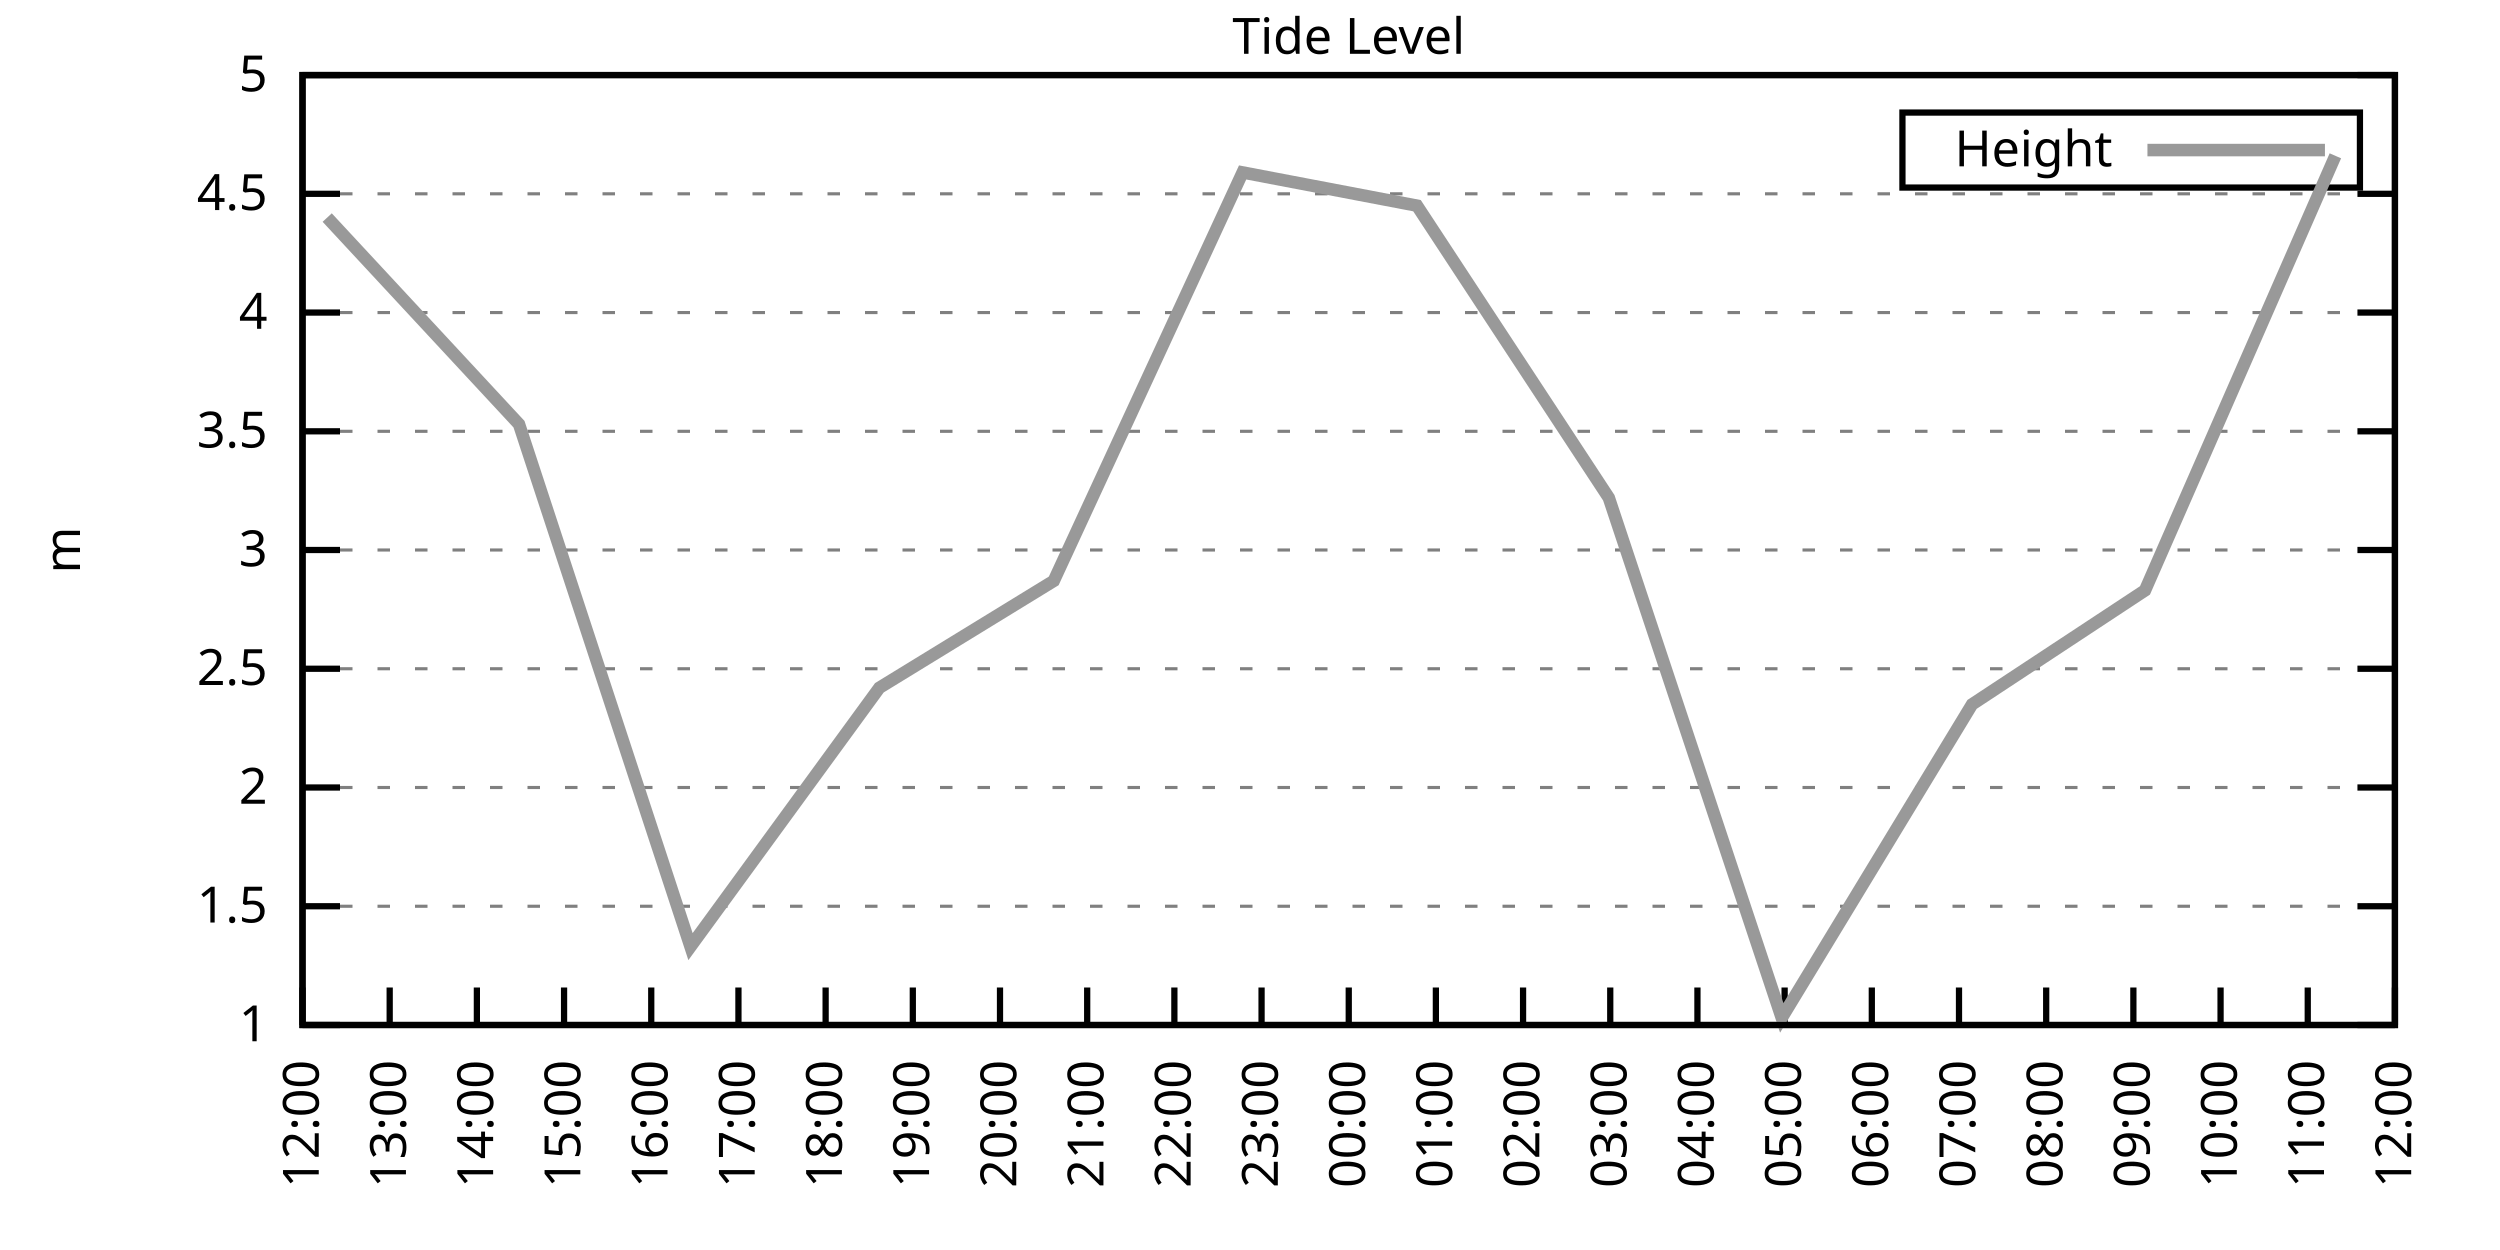
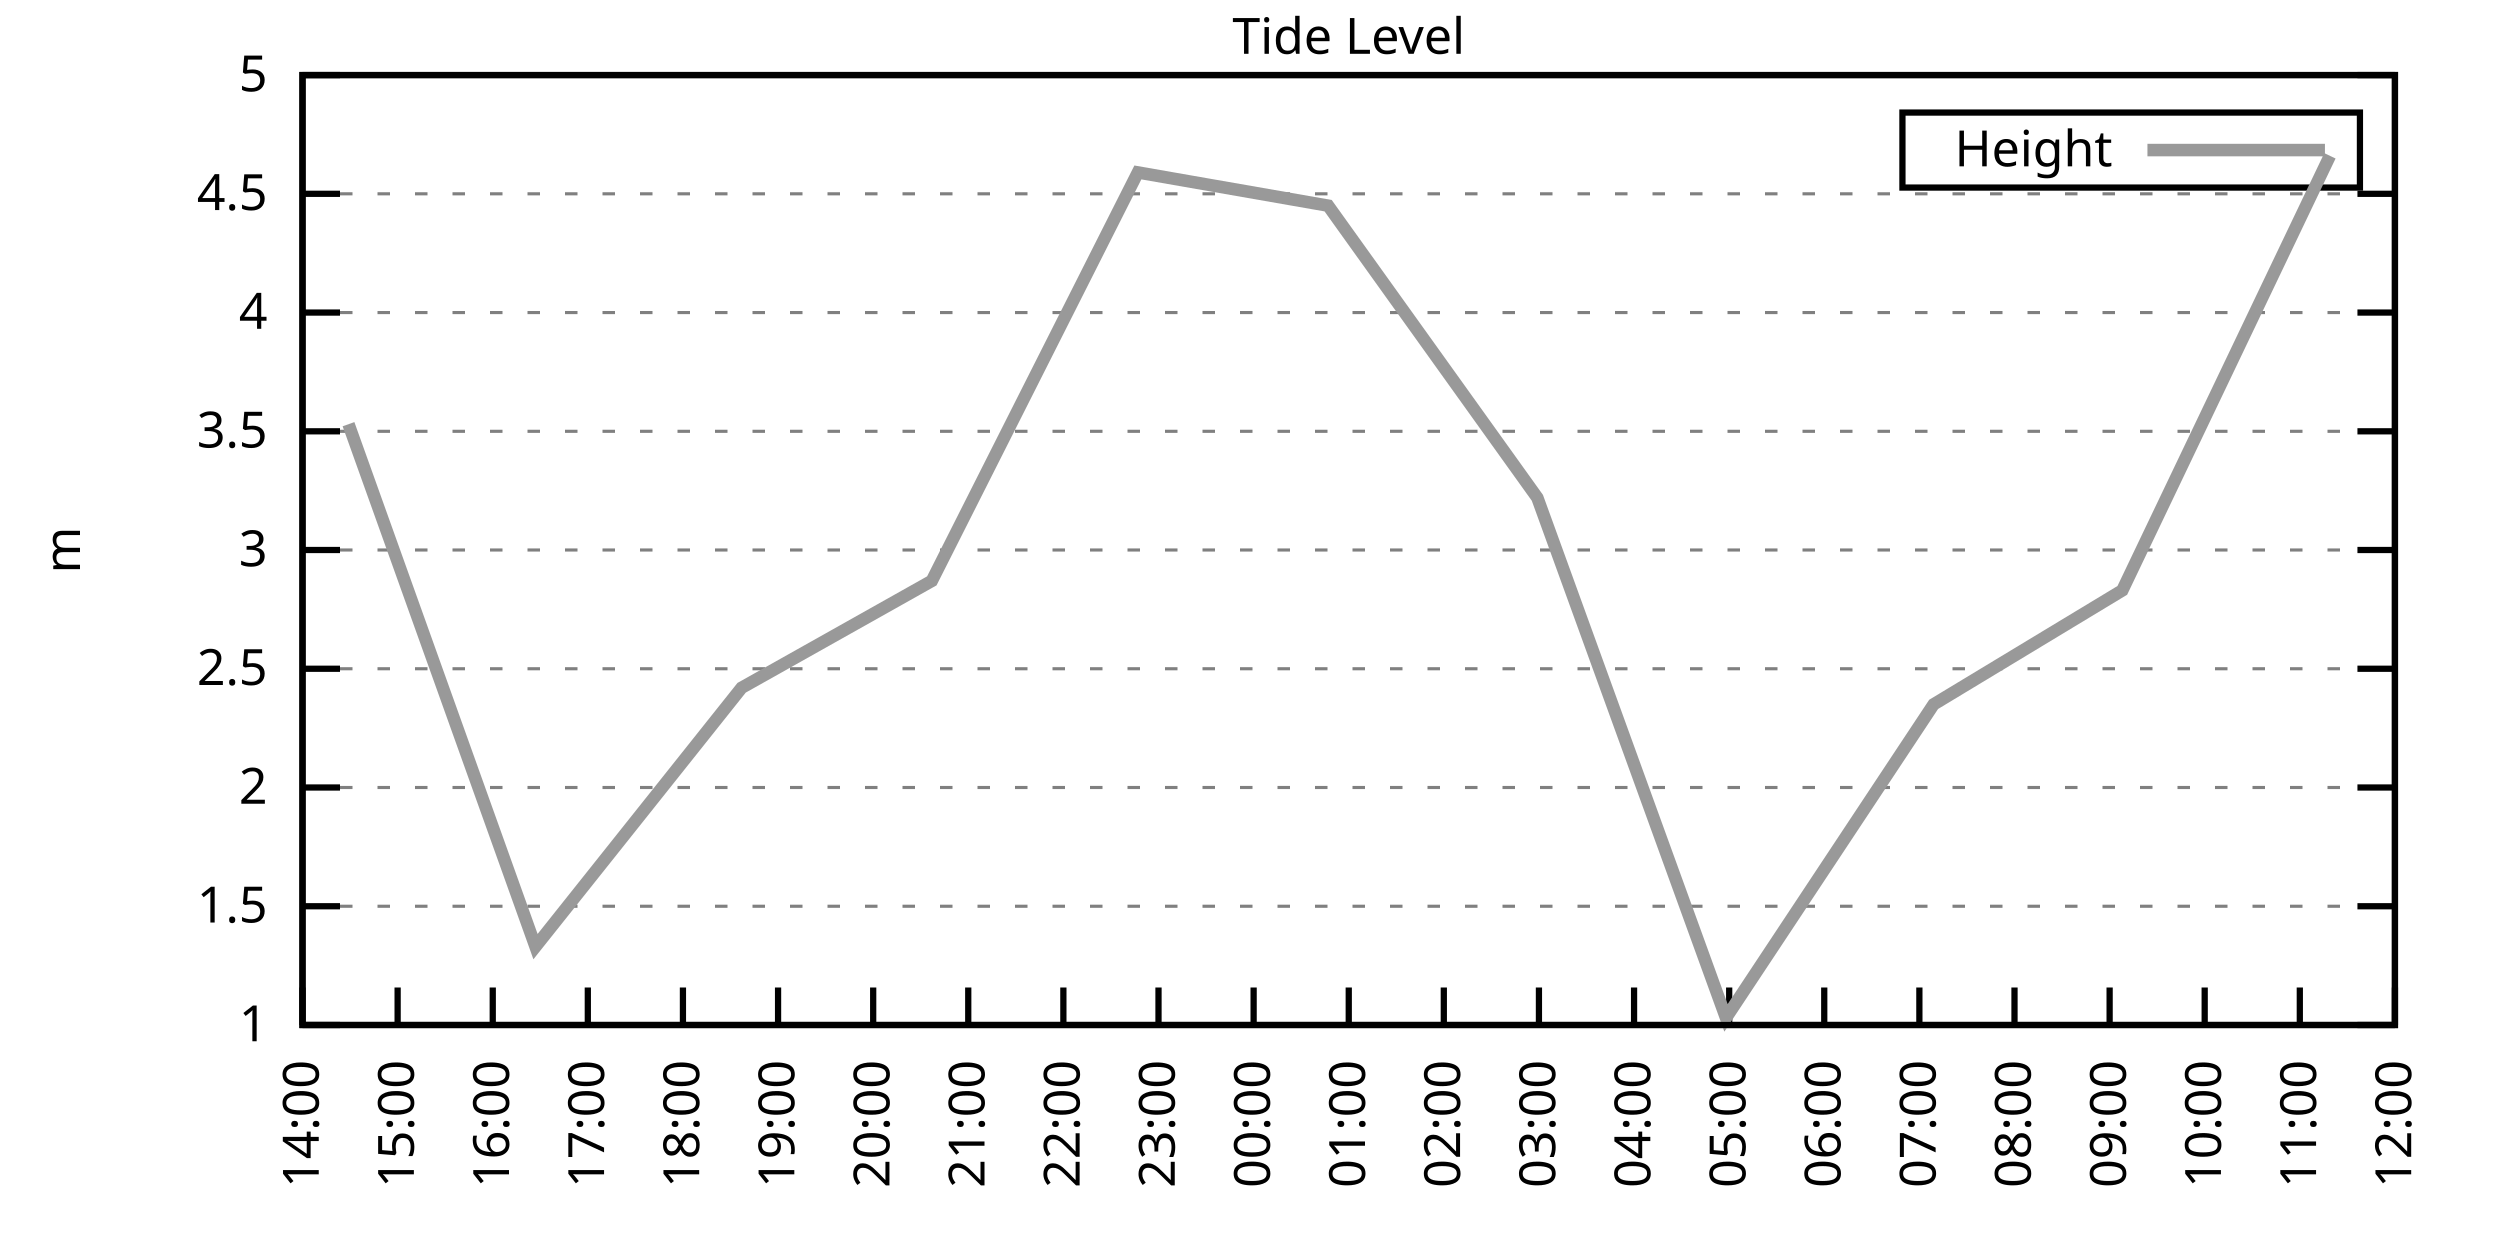
<svg xmlns="http://www.w3.org/2000/svg" xmlns:xlink="http://www.w3.org/1999/xlink" width="400" height="200" viewBox="0 0 400 200">
  <g id="gnuplot_canvas">
    <rect x="0" y="0" width="400" height="200" fill="none" />
    <defs>
      <circle id="gpDot" r="0.5" stroke-width="0.5" stroke="currentColor" />
      <path id="gpPt0" stroke-width="0.333" stroke="currentColor" d="M-1,0 h2 M0,-1 v2" />
      <path id="gpPt1" stroke-width="0.333" stroke="currentColor" d="M-1,-1 L1,1 M1,-1 L-1,1" />
      <path id="gpPt2" stroke-width="0.333" stroke="currentColor" d="M-1,0 L1,0 M0,-1 L0,1 M-1,-1 L1,1 M-1,1 L1,-1" />
      <rect id="gpPt3" stroke-width="0.333" stroke="currentColor" x="-1" y="-1" width="2" height="2" />
      <rect id="gpPt4" stroke-width="0.333" stroke="currentColor" fill="currentColor" x="-1" y="-1" width="2" height="2" />
      <circle id="gpPt5" stroke-width="0.333" stroke="currentColor" cx="0" cy="0" r="1" />
      <use xlink:href="#gpPt5" id="gpPt6" fill="currentColor" stroke="none" />
      <path id="gpPt7" stroke-width="0.333" stroke="currentColor" d="M0,-1.33 L-1.33,0.67 L1.33,0.67 z" />
      <use xlink:href="#gpPt7" id="gpPt8" fill="currentColor" stroke="none" />
      <use xlink:href="#gpPt7" id="gpPt9" stroke="currentColor" transform="rotate(180)" />
      <use xlink:href="#gpPt9" id="gpPt10" fill="currentColor" stroke="none" />
      <use xlink:href="#gpPt3" id="gpPt11" stroke="currentColor" transform="rotate(45)" />
      <use xlink:href="#gpPt11" id="gpPt12" fill="currentColor" stroke="none" />
      <path id="gpPt13" stroke-width="0.333" stroke="currentColor" d="M0,1.330 L1.265,0.411 L0.782,-1.067 L-0.782,-1.076 L-1.265,0.411 z" />
      <use xlink:href="#gpPt13" id="gpPt14" fill="currentColor" stroke="none" />
      <filter id="textbox" filterUnits="objectBoundingBox" x="0" y="0" height="1" width="1">
        <feFlood flood-color="white" flood-opacity="1" result="bgnd" />
        <feComposite in="SourceGraphic" in2="bgnd" operator="atop" />
      </filter>
      <filter id="greybox" filterUnits="objectBoundingBox" x="0" y="0" height="1" width="1">
        <feFlood flood-color="lightgrey" flood-opacity="1" result="grey" />
        <feComposite in="SourceGraphic" in2="grey" operator="atop" />
      </filter>
    </defs>
    <g fill="none" color="white" stroke="currentColor" stroke-width="1.00" stroke-linecap="butt" stroke-linejoin="miter">
</g>
    <g fill="none" color="black" stroke="currentColor" stroke-width="1.00" stroke-linecap="butt" stroke-linejoin="miter">
      <g stroke="none" shape-rendering="crispEdges">
        <polygon fill="rgb(255, 255, 255)" points="48.40,164.00 383.18,164.00 383.18,12.02 48.40,12.02 " />
      </g>
    </g>
    <g fill="none" color="black" stroke="currentColor" stroke-width="1.00" stroke-linecap="butt" stroke-linejoin="miter">
</g>
    <g fill="none" color="black" stroke="black" stroke-width="0.50" stroke-linecap="butt" stroke-linejoin="miter">
</g>
    <g fill="none" color="gray" stroke="currentColor" stroke-width="0.50" stroke-linecap="butt" stroke-linejoin="miter">
      <path stroke="gray" stroke-dasharray="2,4" class="gridline" d="M48.40,164.00 L383.19,164.00  " />
    </g>
    <g fill="none" color="gray" stroke="gray" stroke-width="1.00" stroke-linecap="butt" stroke-linejoin="miter">
</g>
    <g fill="none" color="black" stroke="currentColor" stroke-width="1.00" stroke-linecap="butt" stroke-linejoin="miter">
      <path stroke="black" d="M48.40,164.00 L54.40,164.00 M383.19,164.00 L377.19,164.00  " />
      <g transform="translate(42.80,166.60)" stroke="none" fill="black" font-family="Sans" font-size="8.00" text-anchor="end">
        <text>
          <tspan font-family="Sans"> 1</tspan>
        </text>
      </g>
    </g>
    <g fill="none" color="black" stroke="currentColor" stroke-width="1.00" stroke-linecap="butt" stroke-linejoin="miter">
</g>
    <g fill="none" color="black" stroke="black" stroke-width="0.50" stroke-linecap="butt" stroke-linejoin="miter">
</g>
    <g fill="none" color="gray" stroke="currentColor" stroke-width="0.50" stroke-linecap="butt" stroke-linejoin="miter">
      <path stroke="gray" stroke-dasharray="2,4" class="gridline" d="M48.40,145.00 L383.19,145.00  " />
    </g>
    <g fill="none" color="gray" stroke="gray" stroke-width="1.00" stroke-linecap="butt" stroke-linejoin="miter">
</g>
    <g fill="none" color="black" stroke="currentColor" stroke-width="1.00" stroke-linecap="butt" stroke-linejoin="miter">
      <path stroke="black" d="M48.40,145.00 L54.40,145.00 M383.19,145.00 L377.19,145.00  " />
      <g transform="translate(42.80,147.60)" stroke="none" fill="black" font-family="Sans" font-size="8.00" text-anchor="end">
        <text>
          <tspan font-family="Sans"> 1.5</tspan>
        </text>
      </g>
    </g>
    <g fill="none" color="black" stroke="currentColor" stroke-width="1.00" stroke-linecap="butt" stroke-linejoin="miter">
</g>
    <g fill="none" color="black" stroke="black" stroke-width="0.50" stroke-linecap="butt" stroke-linejoin="miter">
</g>
    <g fill="none" color="gray" stroke="currentColor" stroke-width="0.50" stroke-linecap="butt" stroke-linejoin="miter">
      <path stroke="gray" stroke-dasharray="2,4" class="gridline" d="M48.40,126.00 L383.19,126.00  " />
    </g>
    <g fill="none" color="gray" stroke="gray" stroke-width="1.00" stroke-linecap="butt" stroke-linejoin="miter">
</g>
    <g fill="none" color="black" stroke="currentColor" stroke-width="1.00" stroke-linecap="butt" stroke-linejoin="miter">
      <path stroke="black" d="M48.40,126.00 L54.40,126.00 M383.19,126.00 L377.19,126.00  " />
      <g transform="translate(42.80,128.60)" stroke="none" fill="black" font-family="Sans" font-size="8.00" text-anchor="end">
        <text>
          <tspan font-family="Sans"> 2</tspan>
        </text>
      </g>
    </g>
    <g fill="none" color="black" stroke="currentColor" stroke-width="1.00" stroke-linecap="butt" stroke-linejoin="miter">
</g>
    <g fill="none" color="black" stroke="black" stroke-width="0.50" stroke-linecap="butt" stroke-linejoin="miter">
</g>
    <g fill="none" color="gray" stroke="currentColor" stroke-width="0.50" stroke-linecap="butt" stroke-linejoin="miter">
      <path stroke="gray" stroke-dasharray="2,4" class="gridline" d="M48.40,107.00 L383.19,107.00  " />
    </g>
    <g fill="none" color="gray" stroke="gray" stroke-width="1.00" stroke-linecap="butt" stroke-linejoin="miter">
</g>
    <g fill="none" color="black" stroke="currentColor" stroke-width="1.00" stroke-linecap="butt" stroke-linejoin="miter">
      <path stroke="black" d="M48.40,107.00 L54.40,107.00 M383.19,107.00 L377.19,107.00  " />
      <g transform="translate(42.80,109.60)" stroke="none" fill="black" font-family="Sans" font-size="8.00" text-anchor="end">
        <text>
          <tspan font-family="Sans"> 2.5</tspan>
        </text>
      </g>
    </g>
    <g fill="none" color="black" stroke="currentColor" stroke-width="1.00" stroke-linecap="butt" stroke-linejoin="miter">
</g>
    <g fill="none" color="black" stroke="black" stroke-width="0.50" stroke-linecap="butt" stroke-linejoin="miter">
</g>
    <g fill="none" color="gray" stroke="currentColor" stroke-width="0.50" stroke-linecap="butt" stroke-linejoin="miter">
      <path stroke="gray" stroke-dasharray="2,4" class="gridline" d="M48.40,88.00 L383.19,88.00  " />
    </g>
    <g fill="none" color="gray" stroke="gray" stroke-width="1.00" stroke-linecap="butt" stroke-linejoin="miter">
</g>
    <g fill="none" color="black" stroke="currentColor" stroke-width="1.00" stroke-linecap="butt" stroke-linejoin="miter">
      <path stroke="black" d="M48.40,88.00 L54.40,88.00 M383.19,88.00 L377.19,88.00  " />
      <g transform="translate(42.80,90.60)" stroke="none" fill="black" font-family="Sans" font-size="8.00" text-anchor="end">
        <text>
          <tspan font-family="Sans"> 3</tspan>
        </text>
      </g>
    </g>
    <g fill="none" color="black" stroke="currentColor" stroke-width="1.00" stroke-linecap="butt" stroke-linejoin="miter">
</g>
    <g fill="none" color="black" stroke="black" stroke-width="0.50" stroke-linecap="butt" stroke-linejoin="miter">
</g>
    <g fill="none" color="gray" stroke="currentColor" stroke-width="0.50" stroke-linecap="butt" stroke-linejoin="miter">
      <path stroke="gray" stroke-dasharray="2,4" class="gridline" d="M48.40,69.01 L383.19,69.01  " />
    </g>
    <g fill="none" color="gray" stroke="gray" stroke-width="1.00" stroke-linecap="butt" stroke-linejoin="miter">
</g>
    <g fill="none" color="black" stroke="currentColor" stroke-width="1.00" stroke-linecap="butt" stroke-linejoin="miter">
      <path stroke="black" d="M48.40,69.01 L54.40,69.01 M383.19,69.01 L377.19,69.01  " />
      <g transform="translate(42.80,71.61)" stroke="none" fill="black" font-family="Sans" font-size="8.00" text-anchor="end">
        <text>
          <tspan font-family="Sans"> 3.5</tspan>
        </text>
      </g>
    </g>
    <g fill="none" color="black" stroke="currentColor" stroke-width="1.00" stroke-linecap="butt" stroke-linejoin="miter">
</g>
    <g fill="none" color="black" stroke="black" stroke-width="0.50" stroke-linecap="butt" stroke-linejoin="miter">
</g>
    <g fill="none" color="gray" stroke="currentColor" stroke-width="0.50" stroke-linecap="butt" stroke-linejoin="miter">
      <path stroke="gray" stroke-dasharray="2,4" class="gridline" d="M48.40,50.01 L383.19,50.01  " />
    </g>
    <g fill="none" color="gray" stroke="gray" stroke-width="1.00" stroke-linecap="butt" stroke-linejoin="miter">
</g>
    <g fill="none" color="black" stroke="currentColor" stroke-width="1.00" stroke-linecap="butt" stroke-linejoin="miter">
      <path stroke="black" d="M48.40,50.01 L54.40,50.01 M383.19,50.01 L377.19,50.01  " />
      <g transform="translate(42.80,52.61)" stroke="none" fill="black" font-family="Sans" font-size="8.00" text-anchor="end">
        <text>
          <tspan font-family="Sans"> 4</tspan>
        </text>
      </g>
    </g>
    <g fill="none" color="black" stroke="currentColor" stroke-width="1.00" stroke-linecap="butt" stroke-linejoin="miter">
</g>
    <g fill="none" color="black" stroke="black" stroke-width="0.50" stroke-linecap="butt" stroke-linejoin="miter">
</g>
    <g fill="none" color="gray" stroke="currentColor" stroke-width="0.50" stroke-linecap="butt" stroke-linejoin="miter">
      <path stroke="gray" stroke-dasharray="2,4" class="gridline" d="M48.40,31.01 L383.19,31.01  " />
    </g>
    <g fill="none" color="gray" stroke="gray" stroke-width="1.00" stroke-linecap="butt" stroke-linejoin="miter">
</g>
    <g fill="none" color="black" stroke="currentColor" stroke-width="1.00" stroke-linecap="butt" stroke-linejoin="miter">
      <path stroke="black" d="M48.40,31.01 L54.40,31.01 M383.19,31.01 L377.19,31.01  " />
      <g transform="translate(42.80,33.61)" stroke="none" fill="black" font-family="Sans" font-size="8.00" text-anchor="end">
        <text>
          <tspan font-family="Sans"> 4.5</tspan>
        </text>
      </g>
    </g>
    <g fill="none" color="black" stroke="currentColor" stroke-width="1.00" stroke-linecap="butt" stroke-linejoin="miter">
</g>
    <g fill="none" color="black" stroke="black" stroke-width="0.50" stroke-linecap="butt" stroke-linejoin="miter">
</g>
    <g fill="none" color="gray" stroke="currentColor" stroke-width="0.50" stroke-linecap="butt" stroke-linejoin="miter">
      <path stroke="gray" stroke-dasharray="2,4" class="gridline" d="M48.40,12.01 L383.19,12.01  " />
    </g>
    <g fill="none" color="gray" stroke="gray" stroke-width="1.00" stroke-linecap="butt" stroke-linejoin="miter">
</g>
    <g fill="none" color="black" stroke="currentColor" stroke-width="1.00" stroke-linecap="butt" stroke-linejoin="miter">
      <path stroke="black" d="M48.40,12.01 L54.40,12.01 M383.19,12.01 L377.19,12.01  " />
      <g transform="translate(42.80,14.61)" stroke="none" fill="black" font-family="Sans" font-size="8.00" text-anchor="end">
        <text>
          <tspan font-family="Sans"> 5</tspan>
        </text>
      </g>
    </g>
    <g fill="none" color="black" stroke="currentColor" stroke-width="1.00" stroke-linecap="butt" stroke-linejoin="miter">
      <path stroke="black" d="M48.40,164.00 L48.40,158.00  " />
      <g transform="translate(51.00,169.60) rotate(270.00)" stroke="none" fill="black" font-family="Sans" font-size="8.00" text-anchor="end">
        <text>
-           <tspan font-family="Sans">12:00</tspan>
-         </text>
-       </g>
-     </g>
-     <g fill="none" color="black" stroke="currentColor" stroke-width="1.00" stroke-linecap="butt" stroke-linejoin="miter">
-       <path stroke="black" d="M62.35,164.00 L62.35,158.00  " />
-       <g transform="translate(64.95,169.60) rotate(270.00)" stroke="none" fill="black" font-family="Sans" font-size="8.00" text-anchor="end">
-         <text>
-           <tspan font-family="Sans">13:00</tspan>
-         </text>
-       </g>
-     </g>
-     <g fill="none" color="black" stroke="currentColor" stroke-width="1.00" stroke-linecap="butt" stroke-linejoin="miter">
-       <path stroke="black" d="M76.30,164.00 L76.30,158.00  " />
-       <g transform="translate(78.90,169.60) rotate(270.00)" stroke="none" fill="black" font-family="Sans" font-size="8.00" text-anchor="end">
-         <text>
          <tspan font-family="Sans">14:00</tspan>
        </text>
      </g>
    </g>
    <g fill="none" color="black" stroke="currentColor" stroke-width="1.00" stroke-linecap="butt" stroke-linejoin="miter">
-       <path stroke="black" d="M90.25,164.00 L90.25,158.00  " />
-       <g transform="translate(92.85,169.60) rotate(270.00)" stroke="none" fill="black" font-family="Sans" font-size="8.00" text-anchor="end">
+       <path stroke="black" d="M63.62,164.00 L63.62,158.00  " />
+       <g transform="translate(66.22,169.60) rotate(270.00)" stroke="none" fill="black" font-family="Sans" font-size="8.00" text-anchor="end">
        <text>
          <tspan font-family="Sans">15:00</tspan>
        </text>
      </g>
    </g>
    <g fill="none" color="black" stroke="currentColor" stroke-width="1.00" stroke-linecap="butt" stroke-linejoin="miter">
-       <path stroke="black" d="M104.20,164.00 L104.20,158.00  " />
-       <g transform="translate(106.80,169.60) rotate(270.00)" stroke="none" fill="black" font-family="Sans" font-size="8.00" text-anchor="end">
+       <path stroke="black" d="M78.84,164.00 L78.84,158.00  " />
+       <g transform="translate(81.44,169.60) rotate(270.00)" stroke="none" fill="black" font-family="Sans" font-size="8.00" text-anchor="end">
        <text>
          <tspan font-family="Sans">16:00</tspan>
        </text>
      </g>
    </g>
    <g fill="none" color="black" stroke="currentColor" stroke-width="1.00" stroke-linecap="butt" stroke-linejoin="miter">
-       <path stroke="black" d="M118.15,164.00 L118.15,158.00  " />
-       <g transform="translate(120.75,169.60) rotate(270.00)" stroke="none" fill="black" font-family="Sans" font-size="8.00" text-anchor="end">
+       <path stroke="black" d="M94.05,164.00 L94.05,158.00  " />
+       <g transform="translate(96.65,169.60) rotate(270.00)" stroke="none" fill="black" font-family="Sans" font-size="8.00" text-anchor="end">
        <text>
          <tspan font-family="Sans">17:00</tspan>
        </text>
      </g>
    </g>
    <g fill="none" color="black" stroke="currentColor" stroke-width="1.00" stroke-linecap="butt" stroke-linejoin="miter">
-       <path stroke="black" d="M132.10,164.00 L132.10,158.00  " />
-       <g transform="translate(134.70,169.60) rotate(270.00)" stroke="none" fill="black" font-family="Sans" font-size="8.00" text-anchor="end">
+       <path stroke="black" d="M109.27,164.00 L109.27,158.00  " />
+       <g transform="translate(111.87,169.60) rotate(270.00)" stroke="none" fill="black" font-family="Sans" font-size="8.00" text-anchor="end">
        <text>
          <tspan font-family="Sans">18:00</tspan>
        </text>
      </g>
    </g>
    <g fill="none" color="black" stroke="currentColor" stroke-width="1.00" stroke-linecap="butt" stroke-linejoin="miter">
-       <path stroke="black" d="M146.05,164.00 L146.05,158.00  " />
-       <g transform="translate(148.65,169.60) rotate(270.00)" stroke="none" fill="black" font-family="Sans" font-size="8.00" text-anchor="end">
+       <path stroke="black" d="M124.49,164.00 L124.49,158.00  " />
+       <g transform="translate(127.09,169.60) rotate(270.00)" stroke="none" fill="black" font-family="Sans" font-size="8.00" text-anchor="end">
        <text>
          <tspan font-family="Sans">19:00</tspan>
        </text>
      </g>
    </g>
    <g fill="none" color="black" stroke="currentColor" stroke-width="1.00" stroke-linecap="butt" stroke-linejoin="miter">
-       <path stroke="black" d="M160.00,164.00 L160.00,158.00  " />
-       <g transform="translate(162.60,169.60) rotate(270.00)" stroke="none" fill="black" font-family="Sans" font-size="8.00" text-anchor="end">
+       <path stroke="black" d="M139.71,164.00 L139.71,158.00  " />
+       <g transform="translate(142.31,169.60) rotate(270.00)" stroke="none" fill="black" font-family="Sans" font-size="8.00" text-anchor="end">
        <text>
          <tspan font-family="Sans">20:00</tspan>
        </text>
      </g>
    </g>
    <g fill="none" color="black" stroke="currentColor" stroke-width="1.00" stroke-linecap="butt" stroke-linejoin="miter">
-       <path stroke="black" d="M173.95,164.00 L173.95,158.00  " />
-       <g transform="translate(176.55,169.60) rotate(270.00)" stroke="none" fill="black" font-family="Sans" font-size="8.00" text-anchor="end">
+       <path stroke="black" d="M154.92,164.00 L154.92,158.00  " />
+       <g transform="translate(157.52,169.60) rotate(270.00)" stroke="none" fill="black" font-family="Sans" font-size="8.00" text-anchor="end">
        <text>
          <tspan font-family="Sans">21:00</tspan>
        </text>
      </g>
    </g>
    <g fill="none" color="black" stroke="currentColor" stroke-width="1.00" stroke-linecap="butt" stroke-linejoin="miter">
-       <path stroke="black" d="M187.90,164.00 L187.90,158.00  " />
-       <g transform="translate(190.50,169.60) rotate(270.00)" stroke="none" fill="black" font-family="Sans" font-size="8.00" text-anchor="end">
+       <path stroke="black" d="M170.14,164.00 L170.14,158.00  " />
+       <g transform="translate(172.74,169.60) rotate(270.00)" stroke="none" fill="black" font-family="Sans" font-size="8.00" text-anchor="end">
        <text>
          <tspan font-family="Sans">22:00</tspan>
        </text>
      </g>
    </g>
    <g fill="none" color="black" stroke="currentColor" stroke-width="1.00" stroke-linecap="butt" stroke-linejoin="miter">
-       <path stroke="black" d="M201.85,164.00 L201.85,158.00  " />
-       <g transform="translate(204.45,169.60) rotate(270.00)" stroke="none" fill="black" font-family="Sans" font-size="8.00" text-anchor="end">
+       <path stroke="black" d="M185.36,164.00 L185.36,158.00  " />
+       <g transform="translate(187.96,169.60) rotate(270.00)" stroke="none" fill="black" font-family="Sans" font-size="8.00" text-anchor="end">
        <text>
          <tspan font-family="Sans">23:00</tspan>
+         </text>
+       </g>
+     </g>
+     <g fill="none" color="black" stroke="currentColor" stroke-width="1.00" stroke-linecap="butt" stroke-linejoin="miter">
+       <path stroke="black" d="M200.58,164.00 L200.58,158.00  " />
+       <g transform="translate(203.18,169.60) rotate(270.00)" stroke="none" fill="black" font-family="Sans" font-size="8.00" text-anchor="end">
+         <text>
+           <tspan font-family="Sans">00:00</tspan>
        </text>
      </g>
    </g>
    <g fill="none" color="black" stroke="currentColor" stroke-width="1.00" stroke-linecap="butt" stroke-linejoin="miter">
      <path stroke="black" d="M215.80,164.00 L215.80,158.00  " />
      <g transform="translate(218.40,169.60) rotate(270.00)" stroke="none" fill="black" font-family="Sans" font-size="8.00" text-anchor="end">
        <text>
-           <tspan font-family="Sans">00:00</tspan>
-         </text>
-       </g>
-     </g>
-     <g fill="none" color="black" stroke="currentColor" stroke-width="1.00" stroke-linecap="butt" stroke-linejoin="miter">
-       <path stroke="black" d="M229.74,164.00 L229.74,158.00  " />
-       <g transform="translate(232.34,169.60) rotate(270.00)" stroke="none" fill="black" font-family="Sans" font-size="8.00" text-anchor="end">
-         <text>
          <tspan font-family="Sans">01:00</tspan>
        </text>
      </g>
    </g>
    <g fill="none" color="black" stroke="currentColor" stroke-width="1.00" stroke-linecap="butt" stroke-linejoin="miter">
-       <path stroke="black" d="M243.69,164.00 L243.69,158.00  " />
-       <g transform="translate(246.29,169.60) rotate(270.00)" stroke="none" fill="black" font-family="Sans" font-size="8.00" text-anchor="end">
+       <path stroke="black" d="M231.01,164.00 L231.01,158.00  " />
+       <g transform="translate(233.61,169.60) rotate(270.00)" stroke="none" fill="black" font-family="Sans" font-size="8.00" text-anchor="end">
        <text>
          <tspan font-family="Sans">02:00</tspan>
        </text>
      </g>
    </g>
    <g fill="none" color="black" stroke="currentColor" stroke-width="1.00" stroke-linecap="butt" stroke-linejoin="miter">
-       <path stroke="black" d="M257.64,164.00 L257.64,158.00  " />
-       <g transform="translate(260.24,169.60) rotate(270.00)" stroke="none" fill="black" font-family="Sans" font-size="8.00" text-anchor="end">
+       <path stroke="black" d="M246.23,164.00 L246.23,158.00  " />
+       <g transform="translate(248.83,169.60) rotate(270.00)" stroke="none" fill="black" font-family="Sans" font-size="8.00" text-anchor="end">
        <text>
          <tspan font-family="Sans">03:00</tspan>
        </text>
      </g>
    </g>
    <g fill="none" color="black" stroke="currentColor" stroke-width="1.00" stroke-linecap="butt" stroke-linejoin="miter">
-       <path stroke="black" d="M271.59,164.00 L271.59,158.00  " />
-       <g transform="translate(274.19,169.60) rotate(270.00)" stroke="none" fill="black" font-family="Sans" font-size="8.00" text-anchor="end">
+       <path stroke="black" d="M261.45,164.00 L261.45,158.00  " />
+       <g transform="translate(264.05,169.60) rotate(270.00)" stroke="none" fill="black" font-family="Sans" font-size="8.00" text-anchor="end">
        <text>
          <tspan font-family="Sans">04:00</tspan>
        </text>
      </g>
    </g>
    <g fill="none" color="black" stroke="currentColor" stroke-width="1.00" stroke-linecap="butt" stroke-linejoin="miter">
-       <path stroke="black" d="M285.54,164.00 L285.54,158.00  " />
-       <g transform="translate(288.14,169.60) rotate(270.00)" stroke="none" fill="black" font-family="Sans" font-size="8.00" text-anchor="end">
+       <path stroke="black" d="M276.67,164.00 L276.67,158.00  " />
+       <g transform="translate(279.27,169.60) rotate(270.00)" stroke="none" fill="black" font-family="Sans" font-size="8.00" text-anchor="end">
        <text>
          <tspan font-family="Sans">05:00</tspan>
        </text>
      </g>
    </g>
    <g fill="none" color="black" stroke="currentColor" stroke-width="1.00" stroke-linecap="butt" stroke-linejoin="miter">
-       <path stroke="black" d="M299.49,164.00 L299.49,158.00  " />
-       <g transform="translate(302.09,169.60) rotate(270.00)" stroke="none" fill="black" font-family="Sans" font-size="8.00" text-anchor="end">
+       <path stroke="black" d="M291.88,164.00 L291.88,158.00  " />
+       <g transform="translate(294.48,169.60) rotate(270.00)" stroke="none" fill="black" font-family="Sans" font-size="8.00" text-anchor="end">
        <text>
          <tspan font-family="Sans">06:00</tspan>
        </text>
      </g>
    </g>
    <g fill="none" color="black" stroke="currentColor" stroke-width="1.00" stroke-linecap="butt" stroke-linejoin="miter">
-       <path stroke="black" d="M313.44,164.00 L313.44,158.00  " />
-       <g transform="translate(316.04,169.60) rotate(270.00)" stroke="none" fill="black" font-family="Sans" font-size="8.00" text-anchor="end">
+       <path stroke="black" d="M307.10,164.00 L307.10,158.00  " />
+       <g transform="translate(309.70,169.60) rotate(270.00)" stroke="none" fill="black" font-family="Sans" font-size="8.00" text-anchor="end">
        <text>
          <tspan font-family="Sans">07:00</tspan>
        </text>
      </g>
    </g>
    <g fill="none" color="black" stroke="currentColor" stroke-width="1.00" stroke-linecap="butt" stroke-linejoin="miter">
-       <path stroke="black" d="M327.39,164.00 L327.39,158.00  " />
-       <g transform="translate(329.99,169.60) rotate(270.00)" stroke="none" fill="black" font-family="Sans" font-size="8.00" text-anchor="end">
+       <path stroke="black" d="M322.32,164.00 L322.32,158.00  " />
+       <g transform="translate(324.92,169.60) rotate(270.00)" stroke="none" fill="black" font-family="Sans" font-size="8.00" text-anchor="end">
        <text>
          <tspan font-family="Sans">08:00</tspan>
        </text>
      </g>
    </g>
    <g fill="none" color="black" stroke="currentColor" stroke-width="1.00" stroke-linecap="butt" stroke-linejoin="miter">
-       <path stroke="black" d="M341.34,164.00 L341.34,158.00  " />
-       <g transform="translate(343.94,169.60) rotate(270.00)" stroke="none" fill="black" font-family="Sans" font-size="8.00" text-anchor="end">
+       <path stroke="black" d="M337.54,164.00 L337.54,158.00  " />
+       <g transform="translate(340.14,169.60) rotate(270.00)" stroke="none" fill="black" font-family="Sans" font-size="8.00" text-anchor="end">
        <text>
          <tspan font-family="Sans">09:00</tspan>
        </text>
      </g>
    </g>
    <g fill="none" color="black" stroke="currentColor" stroke-width="1.00" stroke-linecap="butt" stroke-linejoin="miter">
-       <path stroke="black" d="M355.29,164.00 L355.29,158.00  " />
-       <g transform="translate(357.89,169.60) rotate(270.00)" stroke="none" fill="black" font-family="Sans" font-size="8.00" text-anchor="end">
+       <path stroke="black" d="M352.75,164.00 L352.75,158.00  " />
+       <g transform="translate(355.35,169.60) rotate(270.00)" stroke="none" fill="black" font-family="Sans" font-size="8.00" text-anchor="end">
        <text>
          <tspan font-family="Sans">10:00</tspan>
        </text>
      </g>
    </g>
    <g fill="none" color="black" stroke="currentColor" stroke-width="1.00" stroke-linecap="butt" stroke-linejoin="miter">
-       <path stroke="black" d="M369.24,164.00 L369.24,158.00  " />
-       <g transform="translate(371.84,169.60) rotate(270.00)" stroke="none" fill="black" font-family="Sans" font-size="8.00" text-anchor="end">
+       <path stroke="black" d="M367.97,164.00 L367.97,158.00  " />
+       <g transform="translate(370.57,169.60) rotate(270.00)" stroke="none" fill="black" font-family="Sans" font-size="8.00" text-anchor="end">
        <text>
          <tspan font-family="Sans">11:00</tspan>
        </text>
      </g>
    </g>
    <g fill="none" color="black" stroke="currentColor" stroke-width="1.00" stroke-linecap="butt" stroke-linejoin="miter">
      <path stroke="black" d="M383.19,164.00 L383.19,158.00  " />
      <g transform="translate(385.79,169.60) rotate(270.00)" stroke="none" fill="black" font-family="Sans" font-size="8.00" text-anchor="end">
        <text>
          <tspan font-family="Sans">12:00</tspan>
        </text>
      </g>
    </g>
    <g fill="none" color="black" stroke="currentColor" stroke-width="1.00" stroke-linecap="butt" stroke-linejoin="miter">
</g>
    <g fill="none" color="black" stroke="currentColor" stroke-width="1.00" stroke-linecap="butt" stroke-linejoin="miter">
      <path stroke="black" d="M48.40,12.01 L48.40,164.00 L383.19,164.00 L383.19,12.01 L48.40,12.01 Z  " />
    </g>
    <g fill="none" color="black" stroke="currentColor" stroke-width="1.00" stroke-linecap="butt" stroke-linejoin="miter">
</g>
    <g fill="none" color="black" stroke="currentColor" stroke-width="1.00" stroke-linecap="butt" stroke-linejoin="miter">
      <path stroke="black" d="M304.39,30.01 L304.39,18.01 L377.59,18.01 L377.59,30.01 L304.39,30.01 Z  " />
    </g>
    <g id="Tide_level_plot_1">
      <g fill="none" color="white" stroke="black" stroke-width="2.00" stroke-linecap="butt" stroke-linejoin="miter">
</g>
      <g fill="none" color="black" stroke="currentColor" stroke-width="2.00" stroke-linecap="butt" stroke-linejoin="miter">
        <g transform="translate(337.99,26.61)" stroke="none" fill="black" font-family="Sans" font-size="8.00" text-anchor="end">
          <text>
            <tspan font-family="Sans">Height</tspan>
          </text>
        </g>
      </g>
      <g fill="none" color="black" stroke="currentColor" stroke-width="2.00" stroke-linecap="butt" stroke-linejoin="miter">
-         <path stroke="rgb(153, 153, 153)" d="M343.59,24.01 L371.99,24.01 M52.35,34.81 L83.04,67.87 L110.48,151.46 L140.70,110.04 L168.60,92.94 L198.82,27.59   L226.72,32.91 L257.41,79.65 L285.08,162.86 L315.53,112.70 L343.20,94.46 L373.66,24.93  " />
+         <path stroke="rgb(153, 153, 153)" d="M343.59,24.01 L371.99,24.01 M55.76,67.87 L85.68,151.46 L118.66,110.04 L149.09,92.94 L182.06,27.59 L212.50,32.91   L245.98,79.65 L276.16,162.86 L309.38,112.70 L339.57,94.46 L372.79,24.93  " />
      </g>
    </g>
    <g fill="none" color="black" stroke="currentColor" stroke-width="2.00" stroke-linecap="butt" stroke-linejoin="miter">
</g>
    <g fill="none" color="black" stroke="black" stroke-width="1.00" stroke-linecap="butt" stroke-linejoin="miter">
</g>
    <g fill="none" color="black" stroke="currentColor" stroke-width="1.00" stroke-linecap="butt" stroke-linejoin="miter">
      <path stroke="black" d="M48.40,12.01 L48.40,164.00 L383.19,164.00 L383.19,12.01 L48.40,12.01 Z  " />
      <g transform="translate(12.80,88.01) rotate(270.00)" stroke="none" fill="black" font-family="Sans" font-size="8.00" text-anchor="middle">
        <text>
          <tspan font-family="Sans">m</tspan>
        </text>
      </g>
    </g>
    <g fill="none" color="black" stroke="currentColor" stroke-width="1.00" stroke-linecap="butt" stroke-linejoin="miter">
</g>
    <g fill="none" color="black" stroke="currentColor" stroke-width="1.00" stroke-linecap="butt" stroke-linejoin="miter">
      <g transform="translate(215.79,8.61)" stroke="none" fill="black" font-family="Sans" font-size="8.00" text-anchor="middle">
        <text>
          <tspan font-family="Sans">Tide Level</tspan>
        </text>
      </g>
    </g>
    <g fill="none" color="black" stroke="currentColor" stroke-width="1.00" stroke-linecap="butt" stroke-linejoin="miter">
</g>
  </g>
</svg>
